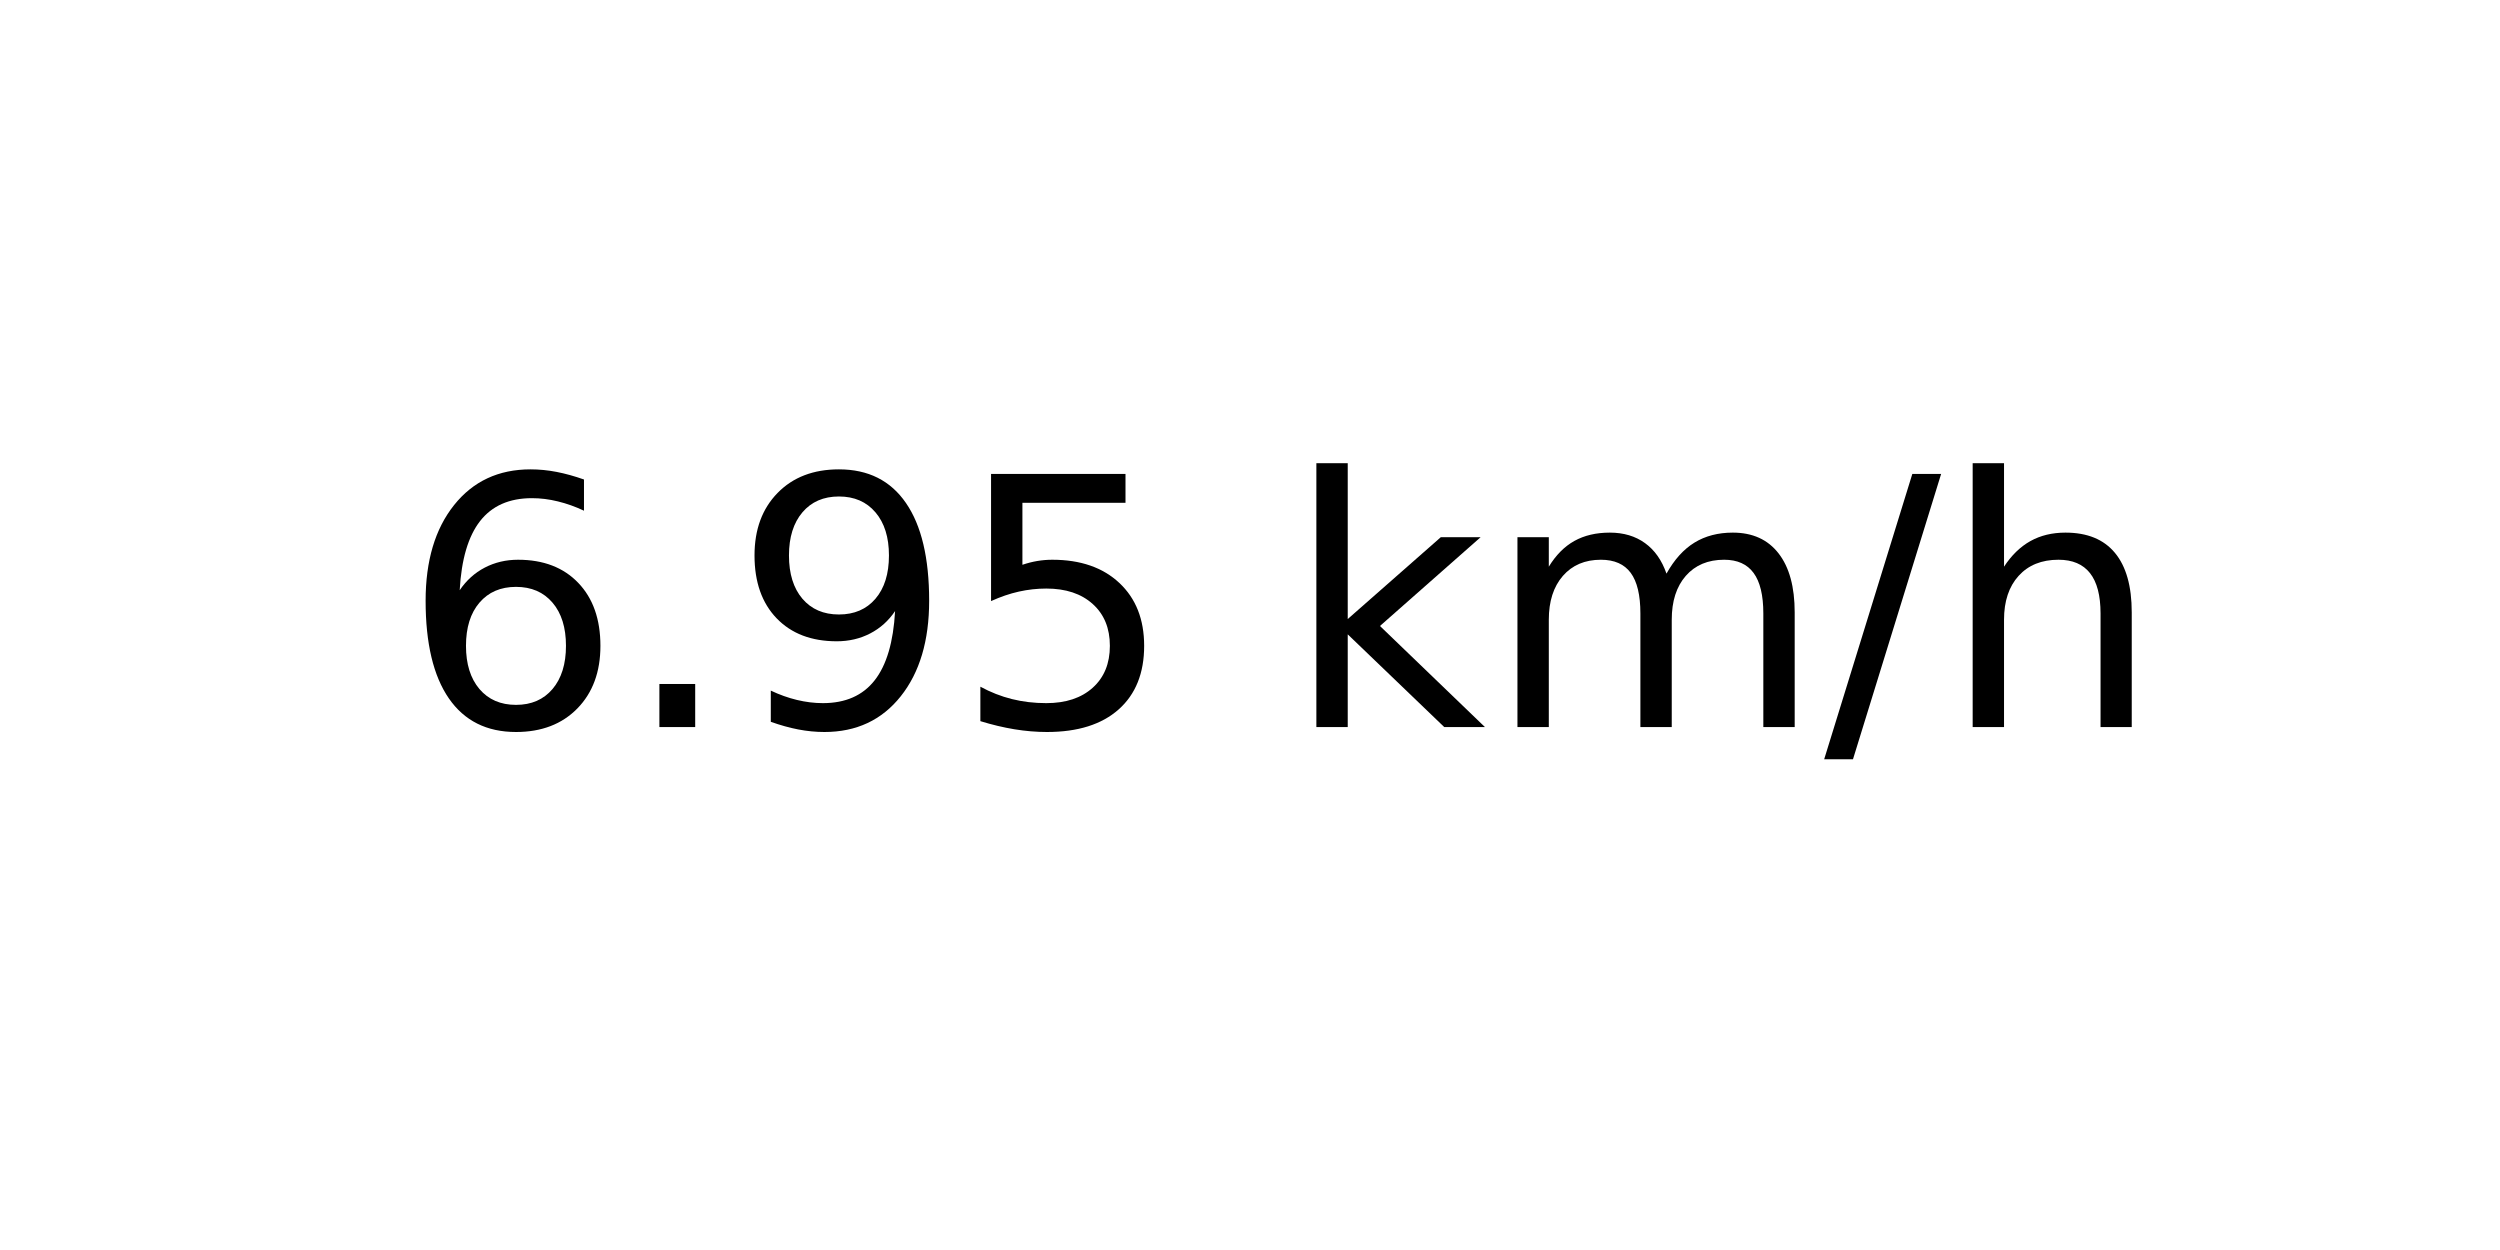
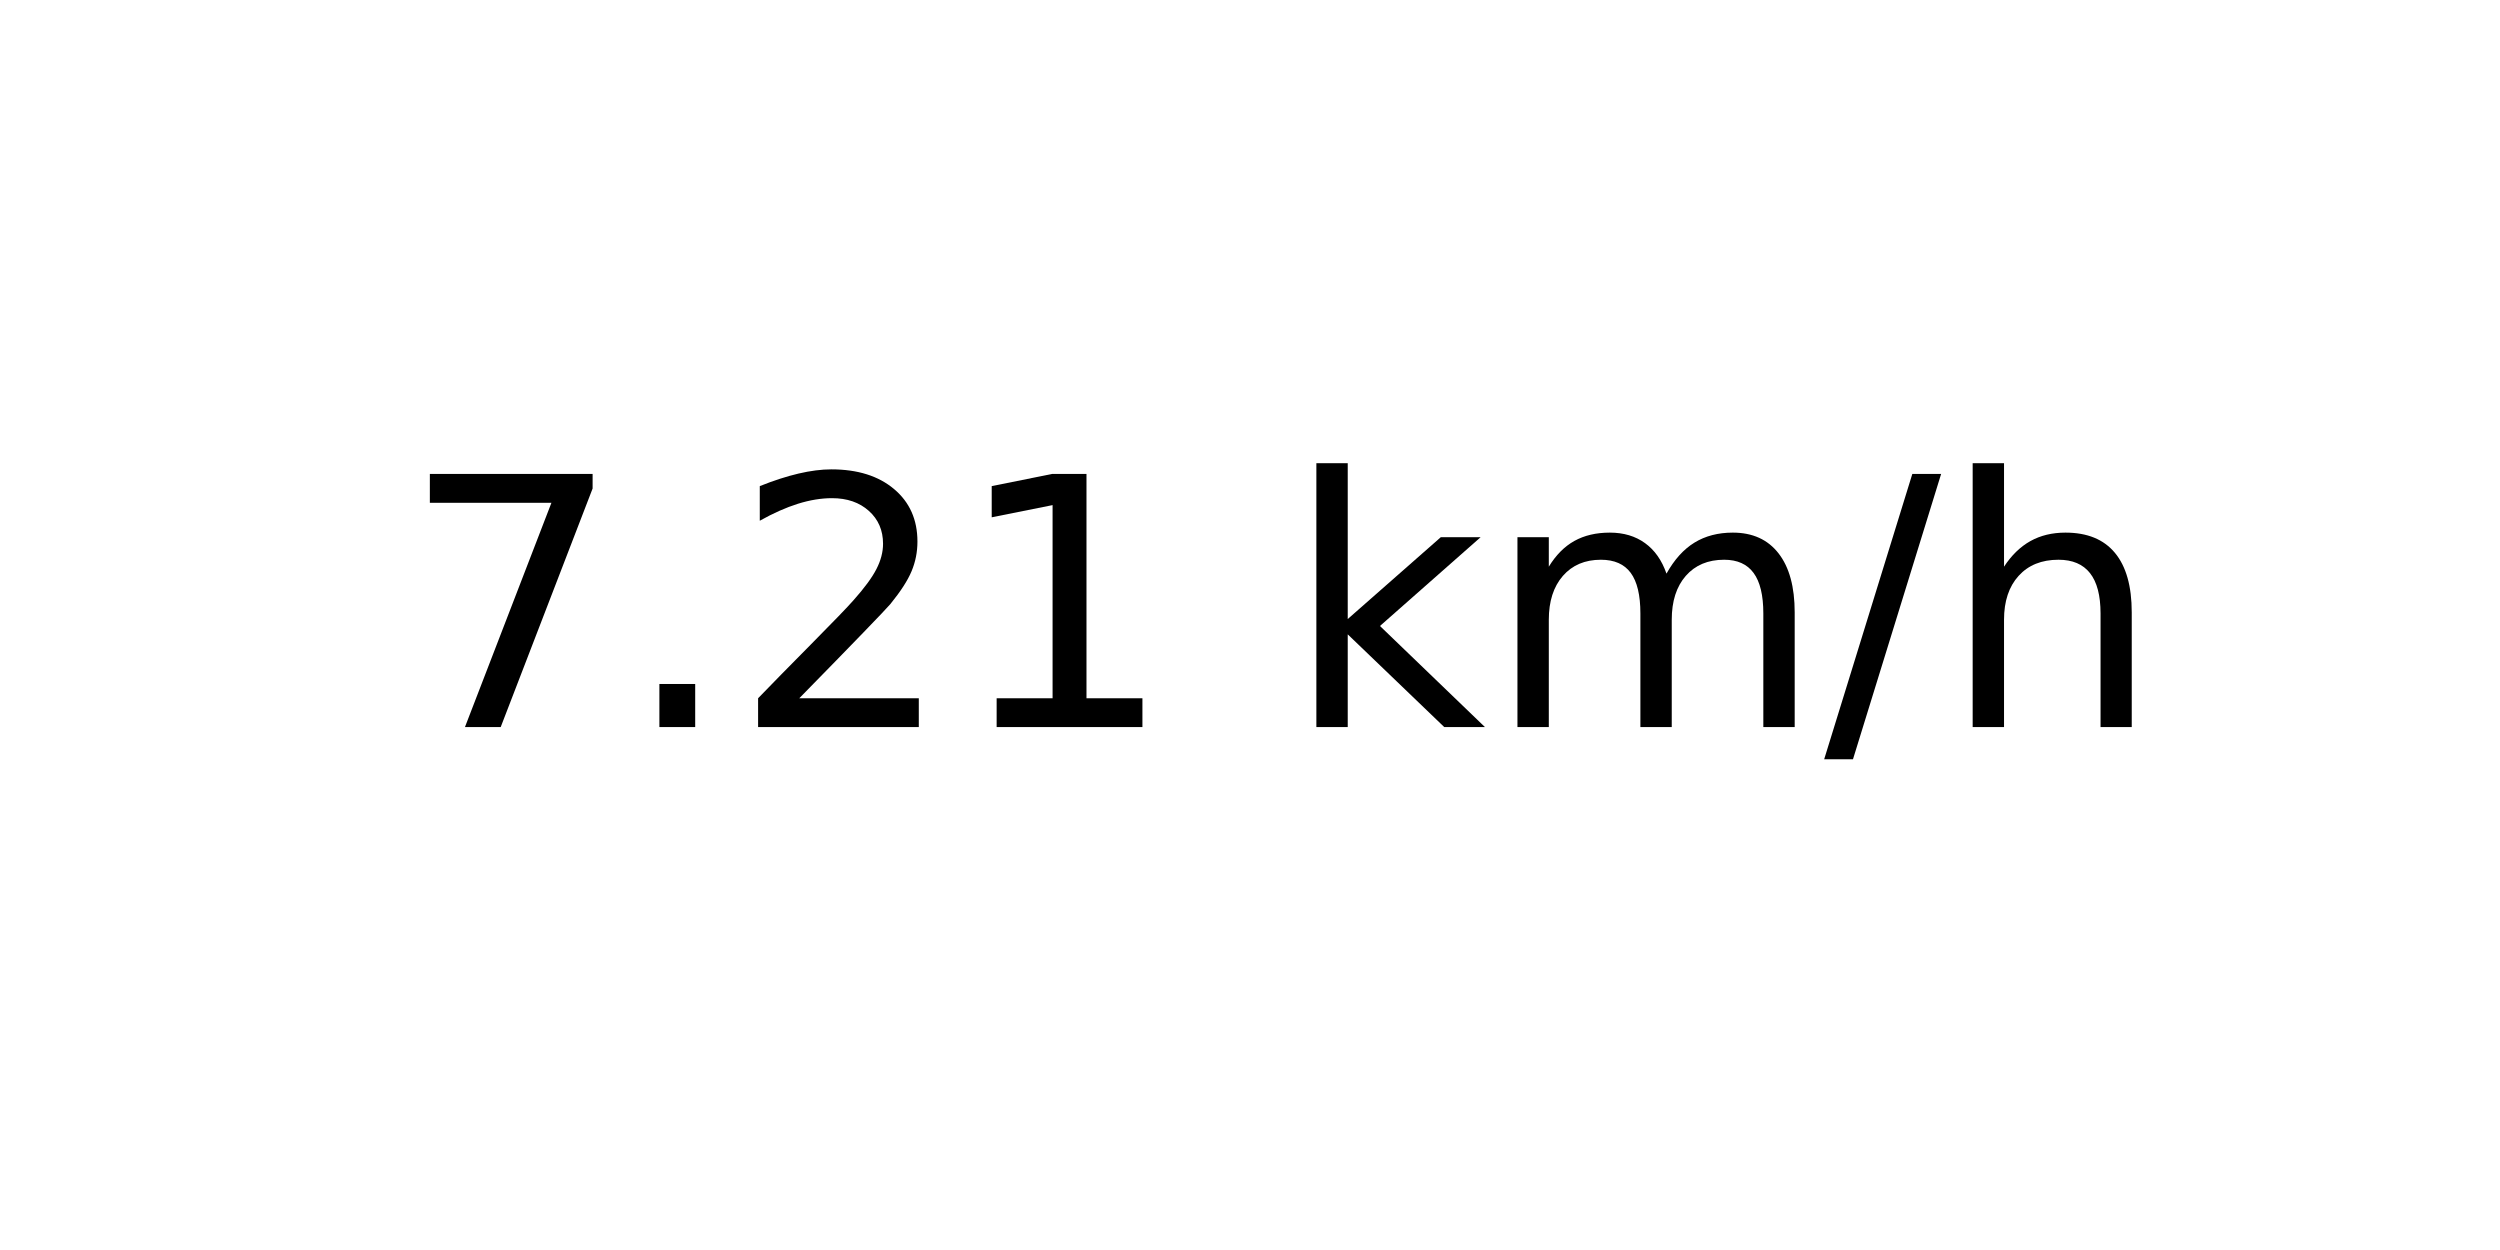
<svg xmlns="http://www.w3.org/2000/svg" xmlns:xlink="http://www.w3.org/1999/xlink" width="72pt" height="36pt" viewBox="0 0 72 36" version="1.1">
  <defs>
    <style type="text/css">*{stroke-linejoin: round; stroke-linecap: butt}</style>
  </defs>
  <g id="figure_1">
    <g id="axes_1">
      <g id="text_1">
        <g transform="translate(11.55937 20.93937) scale(0.1 -0.1)">
          <defs>
-             <path id="DejaVuSans-36" d="M 2113 2584  Q 1688 2584 1439 2293  Q 1191 2003 1191 1497  Q 1191 994 1439 701  Q 1688 409 2113 409  Q 2538 409 2786 701  Q 3034 994 3034 1497  Q 3034 2003 2786 2293  Q 2538 2584 2113 2584  z M 3366 4563  L 3366 3988  Q 3128 4100 2886 4159  Q 2644 4219 2406 4219  Q 1781 4219 1451 3797  Q 1122 3375 1075 2522  Q 1259 2794 1537 2939  Q 1816 3084 2150 3084  Q 2853 3084 3261 2657  Q 3669 2231 3669 1497  Q 3669 778 3244 343  Q 2819 -91 2113 -91  Q 1303 -91 875 529  Q 447 1150 447 2328  Q 447 3434 972 4092  Q 1497 4750 2381 4750  Q 2619 4750 2861 4703  Q 3103 4656 3366 4563  z " transform="scale(0.015625)" />
+             <path id="DejaVuSans-37" d="M 525 4666  L 3525 4666  L 3525 4397  L 1831 0  L 1172 0  L 2766 4134  L 525 4134  L 525 4666  z " transform="scale(0.015625)" />
            <path id="DejaVuSans-2e" d="M 684 794  L 1344 794  L 1344 0  L 684 0  L 684 794  z " transform="scale(0.015625)" />
-             <path id="DejaVuSans-39" d="M 703 97  L 703 672  Q 941 559 1184 500  Q 1428 441 1663 441  Q 2288 441 2617 861  Q 2947 1281 2994 2138  Q 2813 1869 2534 1725  Q 2256 1581 1919 1581  Q 1219 1581 811 2004  Q 403 2428 403 3163  Q 403 3881 828 4315  Q 1253 4750 1959 4750  Q 2769 4750 3195 4129  Q 3622 3509 3622 2328  Q 3622 1225 3098 567  Q 2575 -91 1691 -91  Q 1453 -91 1209 -44  Q 966 3 703 97  z M 1959 2075  Q 2384 2075 2632 2365  Q 2881 2656 2881 3163  Q 2881 3666 2632 3958  Q 2384 4250 1959 4250  Q 1534 4250 1286 3958  Q 1038 3666 1038 3163  Q 1038 2656 1286 2365  Q 1534 2075 1959 2075  z " transform="scale(0.015625)" />
-             <path id="DejaVuSans-35" d="M 691 4666  L 3169 4666  L 3169 4134  L 1269 4134  L 1269 2991  Q 1406 3038 1543 3061  Q 1681 3084 1819 3084  Q 2600 3084 3056 2656  Q 3513 2228 3513 1497  Q 3513 744 3044 326  Q 2575 -91 1722 -91  Q 1428 -91 1123 -41  Q 819 9 494 109  L 494 744  Q 775 591 1075 516  Q 1375 441 1709 441  Q 2250 441 2565 725  Q 2881 1009 2881 1497  Q 2881 1984 2565 2268  Q 2250 2553 1709 2553  Q 1456 2553 1204 2497  Q 953 2441 691 2322  L 691 4666  z " transform="scale(0.015625)" />
+             <path id="DejaVuSans-32" d="M 1228 531  L 3431 531  L 3431 0  L 469 0  L 469 531  Q 828 903 1448 1529  Q 2069 2156 2228 2338  Q 2531 2678 2651 2914  Q 2772 3150 2772 3378  Q 2772 3750 2511 3984  Q 2250 4219 1831 4219  Q 1534 4219 1204 4116  Q 875 4013 500 3803  L 500 4441  Q 881 4594 1212 4672  Q 1544 4750 1819 4750  Q 2544 4750 2975 4387  Q 3406 4025 3406 3419  Q 3406 3131 3298 2873  Q 3191 2616 2906 2266  Q 2828 2175 2409 1742  Q 1991 1309 1228 531  z " transform="scale(0.015625)" />
+             <path id="DejaVuSans-31" d="M 794 531  L 1825 531  L 1825 4091  L 703 3866  L 703 4441  L 1819 4666  L 2450 4666  L 2450 531  L 3481 531  L 3481 0  L 794 0  L 794 531  z " transform="scale(0.015625)" />
            <path id="DejaVuSans-20" transform="scale(0.015625)" />
            <path id="DejaVuSans-6b" d="M 581 4863  L 1159 4863  L 1159 1991  L 2875 3500  L 3609 3500  L 1753 1863  L 3688 0  L 2938 0  L 1159 1709  L 1159 0  L 581 0  L 581 4863  z " transform="scale(0.015625)" />
            <path id="DejaVuSans-6d" d="M 3328 2828  Q 3544 3216 3844 3400  Q 4144 3584 4550 3584  Q 5097 3584 5394 3201  Q 5691 2819 5691 2113  L 5691 0  L 5113 0  L 5113 2094  Q 5113 2597 4934 2840  Q 4756 3084 4391 3084  Q 3944 3084 3684 2787  Q 3425 2491 3425 1978  L 3425 0  L 2847 0  L 2847 2094  Q 2847 2600 2669 2842  Q 2491 3084 2119 3084  Q 1678 3084 1418 2786  Q 1159 2488 1159 1978  L 1159 0  L 581 0  L 581 3500  L 1159 3500  L 1159 2956  Q 1356 3278 1631 3431  Q 1906 3584 2284 3584  Q 2666 3584 2933 3390  Q 3200 3197 3328 2828  z " transform="scale(0.015625)" />
            <path id="DejaVuSans-2f" d="M 1625 4666  L 2156 4666  L 531 -594  L 0 -594  L 1625 4666  z " transform="scale(0.015625)" />
            <path id="DejaVuSans-68" d="M 3513 2113  L 3513 0  L 2938 0  L 2938 2094  Q 2938 2591 2744 2837  Q 2550 3084 2163 3084  Q 1697 3084 1428 2787  Q 1159 2491 1159 1978  L 1159 0  L 581 0  L 581 4863  L 1159 4863  L 1159 2956  Q 1366 3272 1645 3428  Q 1925 3584 2291 3584  Q 2894 3584 3203 3211  Q 3513 2838 3513 2113  z " transform="scale(0.015625)" />
          </defs>
-           <use xlink:href="#DejaVuSans-36" />
+           <use xlink:href="#DejaVuSans-37" />
          <use xlink:href="#DejaVuSans-2e" x="63.623" />
-           <use xlink:href="#DejaVuSans-39" x="95.41" />
-           <use xlink:href="#DejaVuSans-35" x="159.033" />
+           <use xlink:href="#DejaVuSans-32" x="95.41" />
+           <use xlink:href="#DejaVuSans-31" x="159.033" />
          <use xlink:href="#DejaVuSans-20" x="222.656" />
          <use xlink:href="#DejaVuSans-6b" x="254.443" />
          <use xlink:href="#DejaVuSans-6d" x="312.354" />
          <use xlink:href="#DejaVuSans-2f" x="409.766" />
          <use xlink:href="#DejaVuSans-68" x="443.457" />
        </g>
      </g>
    </g>
  </g>
</svg>
